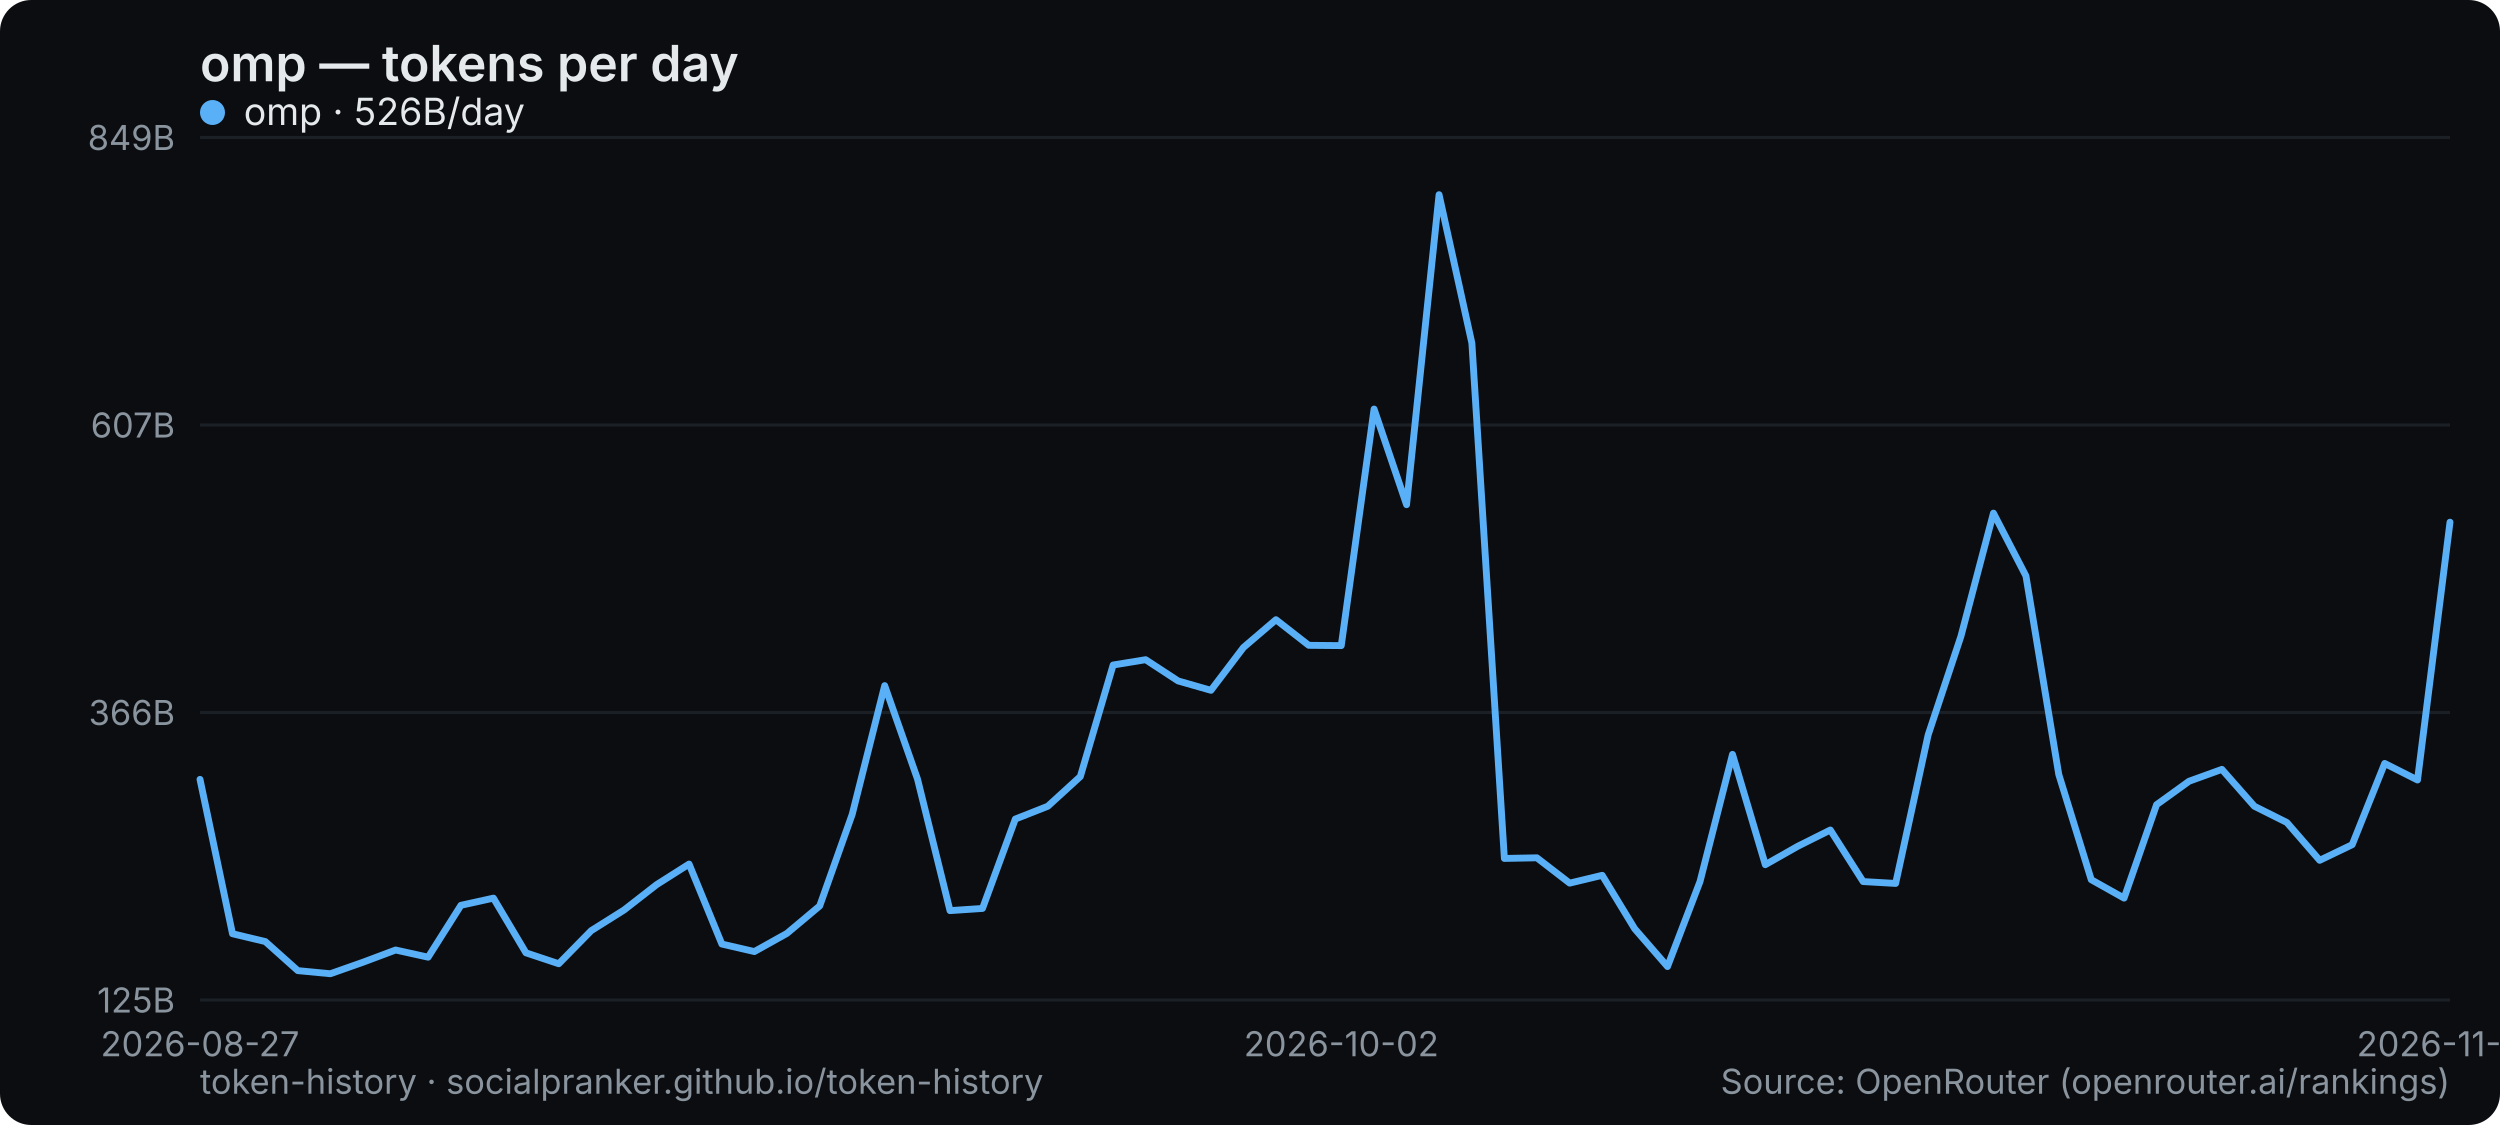
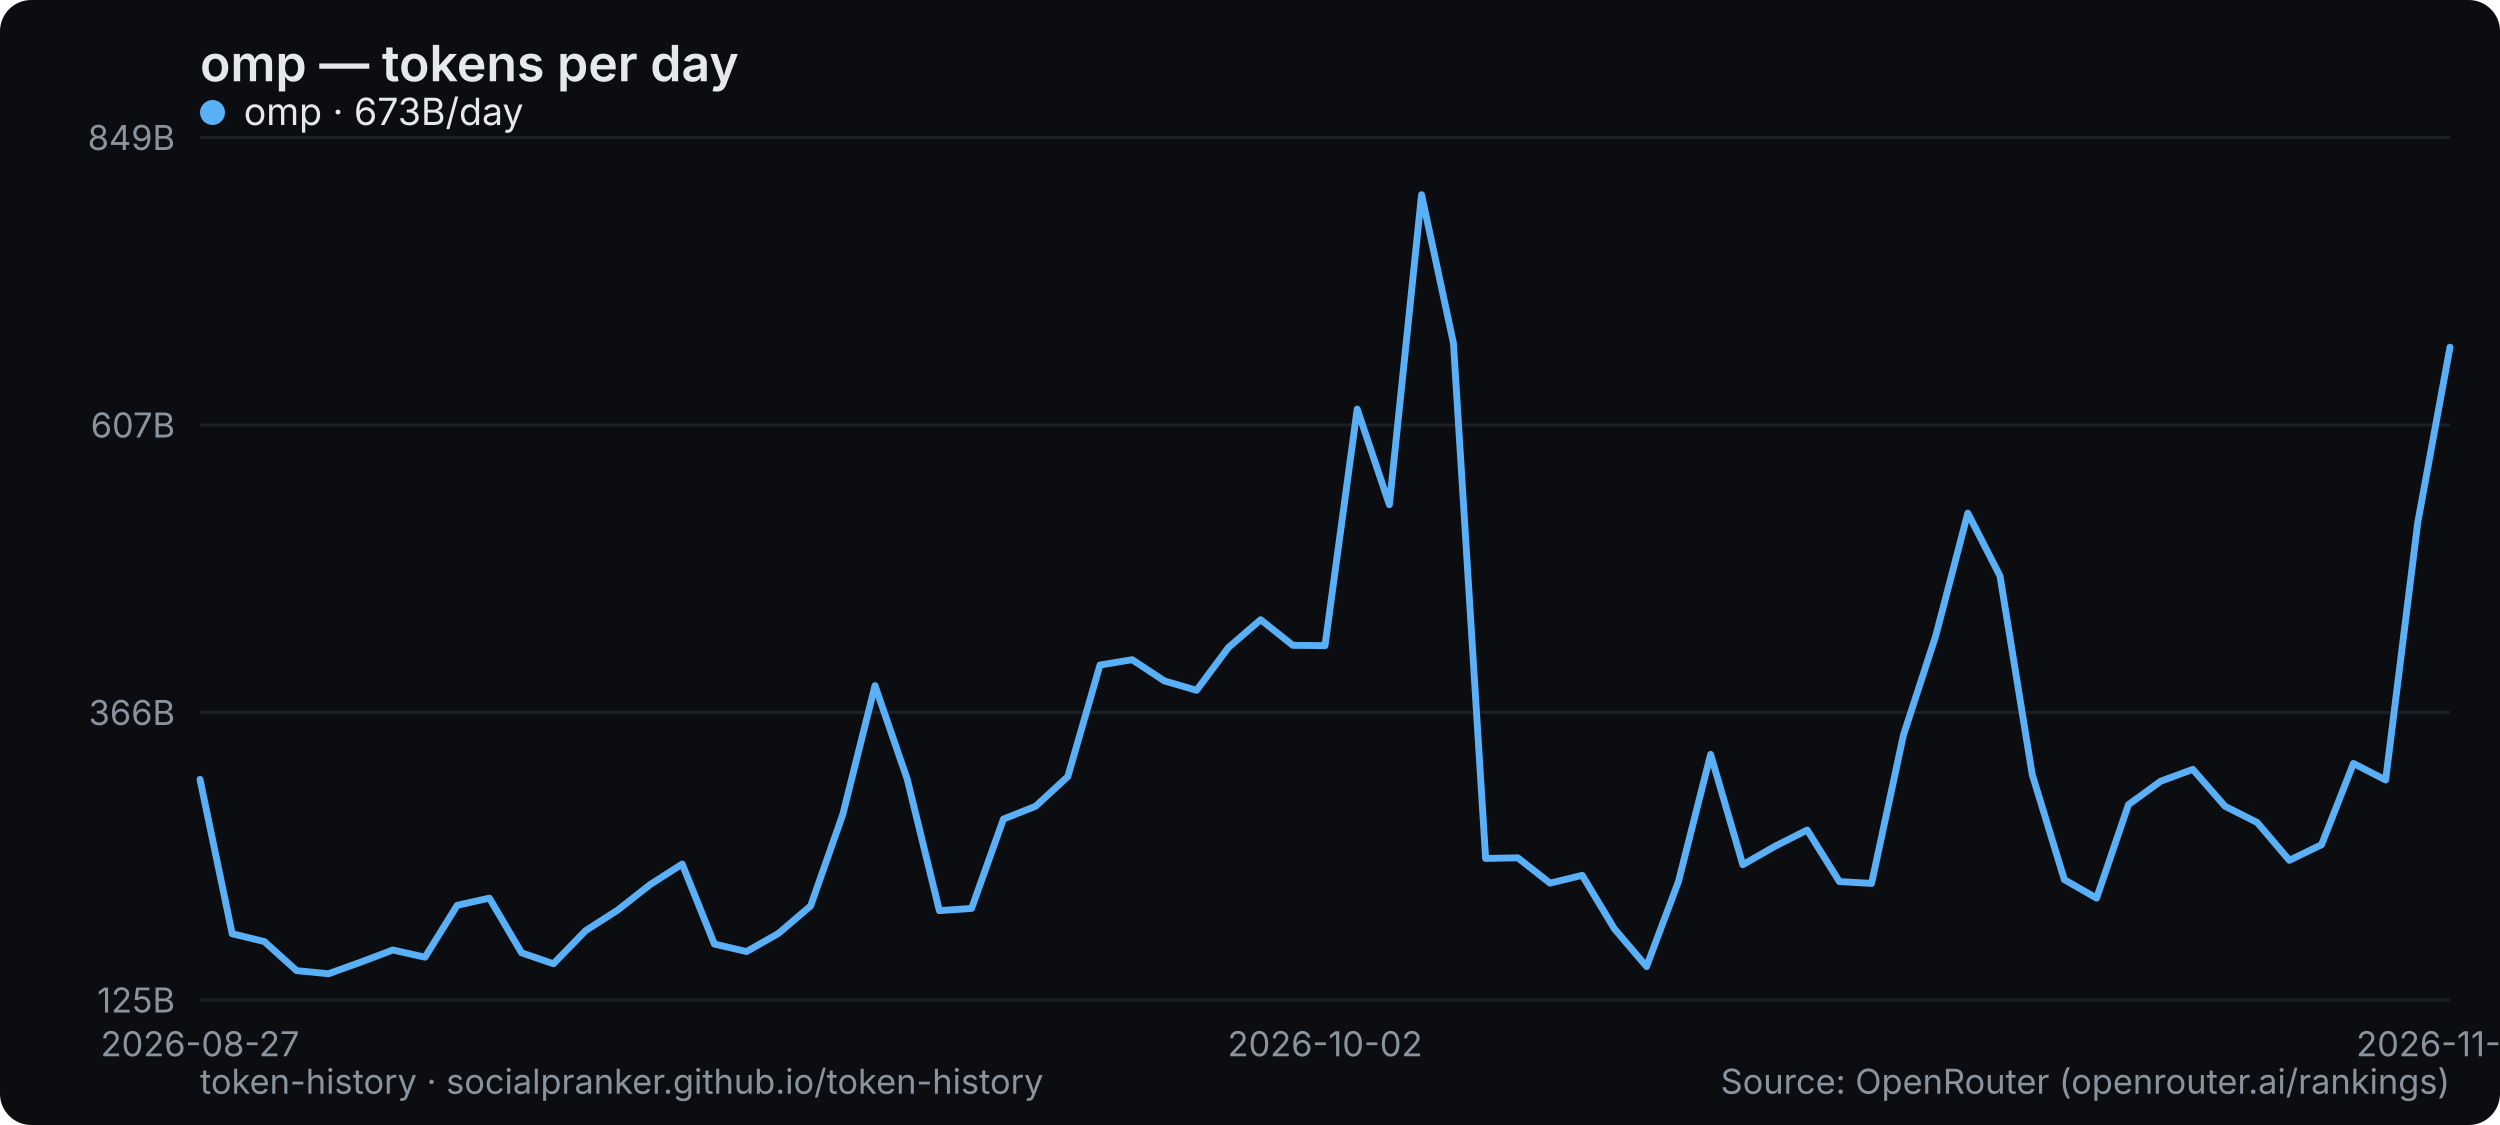
<svg xmlns="http://www.w3.org/2000/svg" width="800" height="360" viewBox="0 0 800 360" role="img" aria-label="omp — tokens per day">
  <rect width="800" height="360" rx="10" fill="#0b0d10" />
  <text x="64" y="26" font-family="system-ui,-apple-system,Segoe UI,sans-serif" font-size="16" font-weight="600" fill="#e6e9ec">omp — tokens per day</text>
  <line x1="64" y1="320" x2="784" y2="320" stroke="#1b2026" stroke-width="1" />
  <text x="56" y="324" text-anchor="end" font-family="system-ui,-apple-system,Segoe UI,sans-serif" font-size="11" fill="#8a949e">125B</text>
  <line x1="64" y1="228" x2="784" y2="228" stroke="#1b2026" stroke-width="1" />
  <text x="56" y="232" text-anchor="end" font-family="system-ui,-apple-system,Segoe UI,sans-serif" font-size="11" fill="#8a949e">366B</text>
  <line x1="64" y1="136" x2="784" y2="136" stroke="#1b2026" stroke-width="1" />
  <text x="56" y="140" text-anchor="end" font-family="system-ui,-apple-system,Segoe UI,sans-serif" font-size="11" fill="#8a949e">607B</text>
  <line x1="64" y1="44" x2="784" y2="44" stroke="#1b2026" stroke-width="1" />
  <text x="56" y="48" text-anchor="end" font-family="system-ui,-apple-system,Segoe UI,sans-serif" font-size="11" fill="#8a949e">849B</text>
  <text x="64" y="338" text-anchor="middle" font-family="system-ui,-apple-system,Segoe UI,sans-serif" font-size="11" fill="#8a949e">2026-08-27</text>
-   <text x="429.217" y="338" text-anchor="middle" font-family="system-ui,-apple-system,Segoe UI,sans-serif" font-size="11" fill="#8a949e">2026-10-02</text>
-   <text x="784" y="338" text-anchor="middle" font-family="system-ui,-apple-system,Segoe UI,sans-serif" font-size="11" fill="#8a949e">2026-11-05</text>
-   <polyline points="64.0,249.4 74.4,298.8 84.9,301.3 95.3,310.6 105.7,311.6 116.2,307.9 126.6,304.0 137.0,306.3 147.5,289.7 157.9,287.4 168.3,304.9 178.8,308.4 189.2,297.8 199.7,291.2 210.1,283.1 220.5,276.5 231.0,302.1 241.4,304.5 251.8,298.7 262.3,289.9 272.7,260.6 283.1,219.4 293.6,249.3 304.0,291.4 314.4,290.7 324.9,262.1 335.3,258.0 345.7,248.5 356.2,212.8 366.6,211.1 377.0,217.9 387.5,220.9 397.9,207.2 408.3,198.3 418.8,206.5 429.2,206.6 439.7,130.9 450.1,161.5 460.5,62.3 471.0,109.8 481.4,274.7 491.8,274.5 502.3,282.6 512.7,280.1 523.1,297.2 533.6,309.3 544.0,282.1 554.4,241.4 564.9,276.7 575.3,270.8 585.7,265.6 596.2,282.1 606.6,282.7 617.0,235.2 627.5,203.6 637.9,164.2 648.3,184.3 658.8,247.8 669.2,281.5 679.7,287.4 690.1,257.5 700.5,250.0 711.0,246.2 721.4,258.0 731.8,263.2 742.3,275.3 752.7,270.3 763.1,244.3 773.6,249.6 784.0,167.1" fill="none" stroke="#5ab0f7" stroke-width="2.2" stroke-linejoin="round" stroke-linecap="round" />
+   <text x="424" y="338" text-anchor="middle" font-family="system-ui,-apple-system,Segoe UI,sans-serif" font-size="11" fill="#8a949e">2026-10-02</text>
+   <text x="784" y="338" text-anchor="middle" font-family="system-ui,-apple-system,Segoe UI,sans-serif" font-size="11" fill="#8a949e">2026-11-06</text>
+   <polyline points="64.0,249.4 74.3,298.8 84.6,301.3 94.9,310.6 105.1,311.6 115.4,307.9 125.7,304.0 136.0,306.3 146.3,289.7 156.6,287.4 166.9,304.9 177.1,308.4 187.4,297.8 197.7,291.2 208.0,283.1 218.3,276.5 228.6,302.1 238.9,304.5 249.1,298.7 259.4,289.9 269.7,260.6 280.0,219.4 290.3,249.3 300.6,291.4 310.9,290.7 321.1,262.1 331.4,258.0 341.7,248.5 352.0,212.8 362.3,211.1 372.6,217.9 382.9,220.9 393.1,207.2 403.4,198.3 413.7,206.5 424.0,206.6 434.3,130.9 444.6,161.5 454.9,62.3 465.1,109.8 475.4,274.7 485.7,274.5 496.0,282.6 506.3,280.1 516.6,297.2 526.9,309.3 537.1,282.1 547.4,241.4 557.7,276.7 568.0,270.8 578.3,265.6 588.6,282.1 598.9,282.7 609.1,235.2 619.4,203.6 629.7,164.2 640.0,184.3 650.3,247.8 660.6,281.5 670.9,287.4 681.1,257.5 691.4,250.0 701.7,246.2 712.0,258.0 722.3,263.2 732.6,275.3 742.9,270.3 753.1,244.3 763.4,249.6 773.7,167.1 784.0,111.1" fill="none" stroke="#5ab0f7" stroke-width="2.2" stroke-linejoin="round" stroke-linecap="round" />
  <g font-family="system-ui,-apple-system,Segoe UI,sans-serif" font-size="12">
    <circle cx="68" cy="36" r="4" fill="#5ab0f7" />
-     <text x="78" y="40" fill="#e6e9ec">omp · 526B/day</text>
+     <text x="78" y="40" fill="#e6e9ec">omp · 673B/day</text>
  </g>
  <text x="64" y="350" font-family="system-ui,-apple-system,Segoe UI,sans-serif" font-size="11" fill="#8a949e">token-history · socialpranker.github.io/token-history</text>
  <text x="784" y="350" text-anchor="end" font-family="system-ui,-apple-system,Segoe UI,sans-serif" font-size="11" fill="#8a949e">Source: OpenRouter (openrouter.ai/rankings)</text>
</svg>
